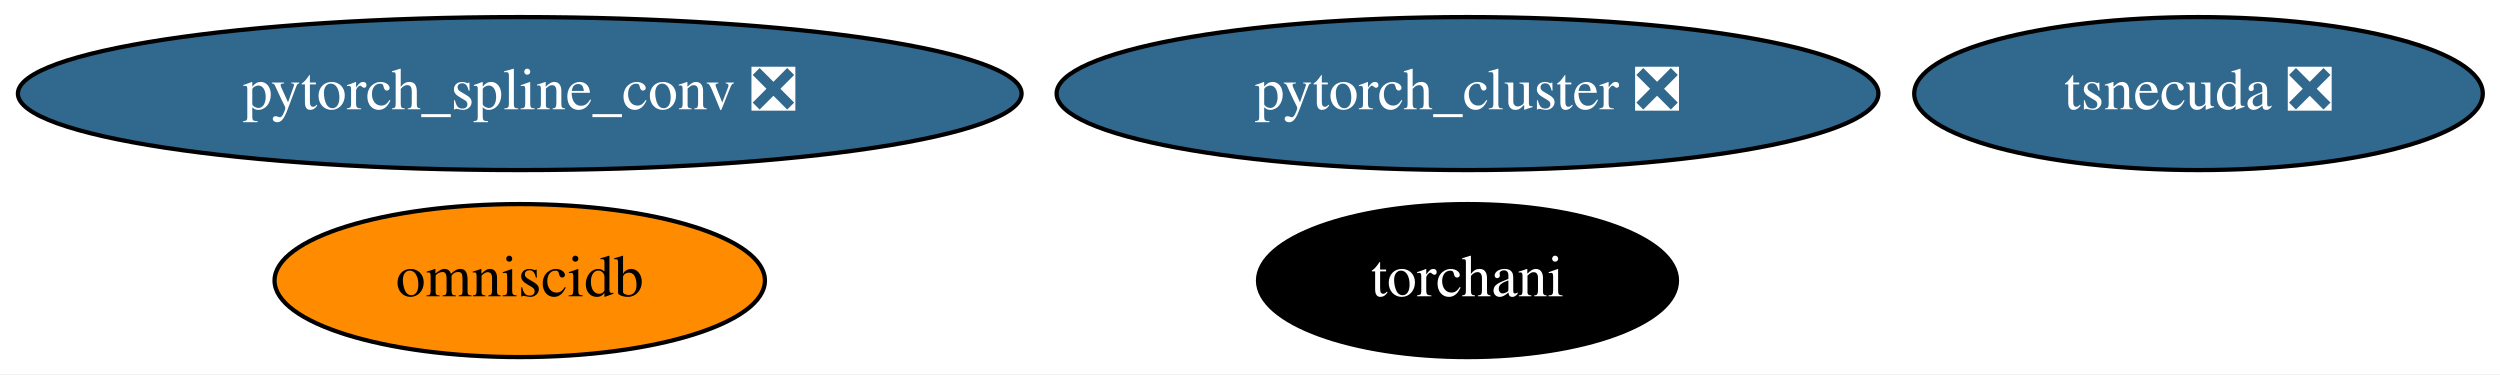
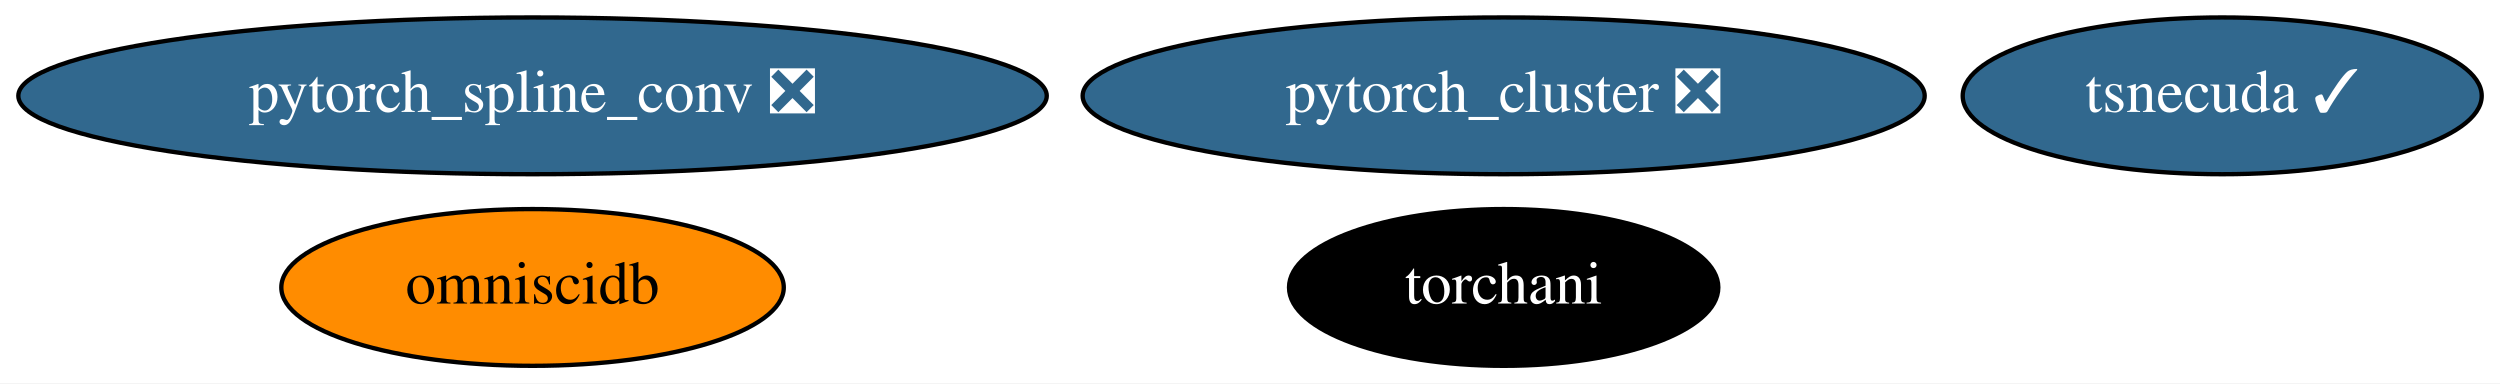
- <svg xmlns="http://www.w3.org/2000/svg" xmlns:xlink="http://www.w3.org/1999/xlink" width="588pt" height="88pt" viewBox="0.00 0.00 588.23 88.00">
+ <svg xmlns="http://www.w3.org/2000/svg" xmlns:xlink="http://www.w3.org/1999/xlink" width="574pt" height="88pt" viewBox="0.00 0.00 574.08 88.00">
  <g id="graph0" class="graph" transform="scale(1 1) rotate(0) translate(4 84)">
-     <polygon fill="white" stroke="transparent" points="-4,4 -4,-84 584.23,-84 584.23,4 -4,4" />
+     <polygon fill="white" stroke="transparent" points="-4,4 -4,-84 570.08,-84 570.08,4 -4,4" />
    <g id="node1" class="node">
      <g id="a_node1">
        <a xlink:href="https://github.com/conda-forge/pytorch_cluster-feedstock/pull/19" xlink:title="pytorch_cluster ❎">
          <ellipse fill="#31688e" stroke="black" cx="341.29" cy="-62" rx="96.68" ry="18" />
          <text text-anchor="middle" x="341.29" y="-58.3" font-family="Times,serif" font-size="14.00" fill="white">pytorch_cluster ❎</text>
        </a>
      </g>
    </g>
    <g id="node2" class="node">
      <g id="a_node2">
        <a xlink:href="https://github.com/conda-forge/pytorch_spline_conv-feedstock/pull/13" xlink:title="pytorch_spline_conv ❎">
          <ellipse fill="#31688e" stroke="black" cx="118.29" cy="-62" rx="118.08" ry="18" />
          <text text-anchor="middle" x="118.29" y="-58.3" font-family="Times,serif" font-size="14.00" fill="white">pytorch_spline_conv ❎</text>
        </a>
      </g>
    </g>
    <g id="node3" class="node">
      <g id="a_node3">
        <a xlink:href="https://github.com/conda-forge/omniscidb-feedstock" xlink:title="omniscidb">
          <ellipse fill="#ff8c00" stroke="black" cx="118.29" cy="-18" rx="57.69" ry="18" />
          <text text-anchor="middle" x="118.29" y="-14.3" font-family="Times,serif" font-size="14.00">omniscidb</text>
        </a>
      </g>
    </g>
    <g id="node4" class="node">
      <g id="a_node4">
        <a xlink:href="https://github.com/conda-forge/torchani-feedstock" xlink:title="torchani">
          <ellipse fill="#000000" stroke="black" cx="341.29" cy="-18" rx="49.29" ry="18" />
          <text text-anchor="middle" x="341.29" y="-14.3" font-family="Times,serif" font-size="14.00" fill="white">torchani</text>
        </a>
      </g>
    </g>
    <g id="node5" class="node">
      <g id="a_node5">
-         <a xlink:href="https://github.com/conda-forge/tsnecuda-feedstock/pull/3" xlink:title="tsnecuda ❎">
-           <ellipse fill="#31688e" stroke="black" cx="513.29" cy="-62" rx="66.89" ry="18" />
-           <text text-anchor="middle" x="513.29" y="-58.3" font-family="Times,serif" font-size="14.00" fill="white">tsnecuda ❎</text>
+         <a xlink:href="https://github.com/conda-forge/tsnecuda-feedstock/pull/3" xlink:title="tsnecuda ✓">
+           <ellipse fill="#31688e" stroke="black" cx="506.29" cy="-62" rx="59.59" ry="18" />
+           <text text-anchor="middle" x="506.29" y="-58.3" font-family="Times,serif" font-size="14.00" fill="white">tsnecuda ✓</text>
        </a>
      </g>
    </g>
  </g>
</svg>
